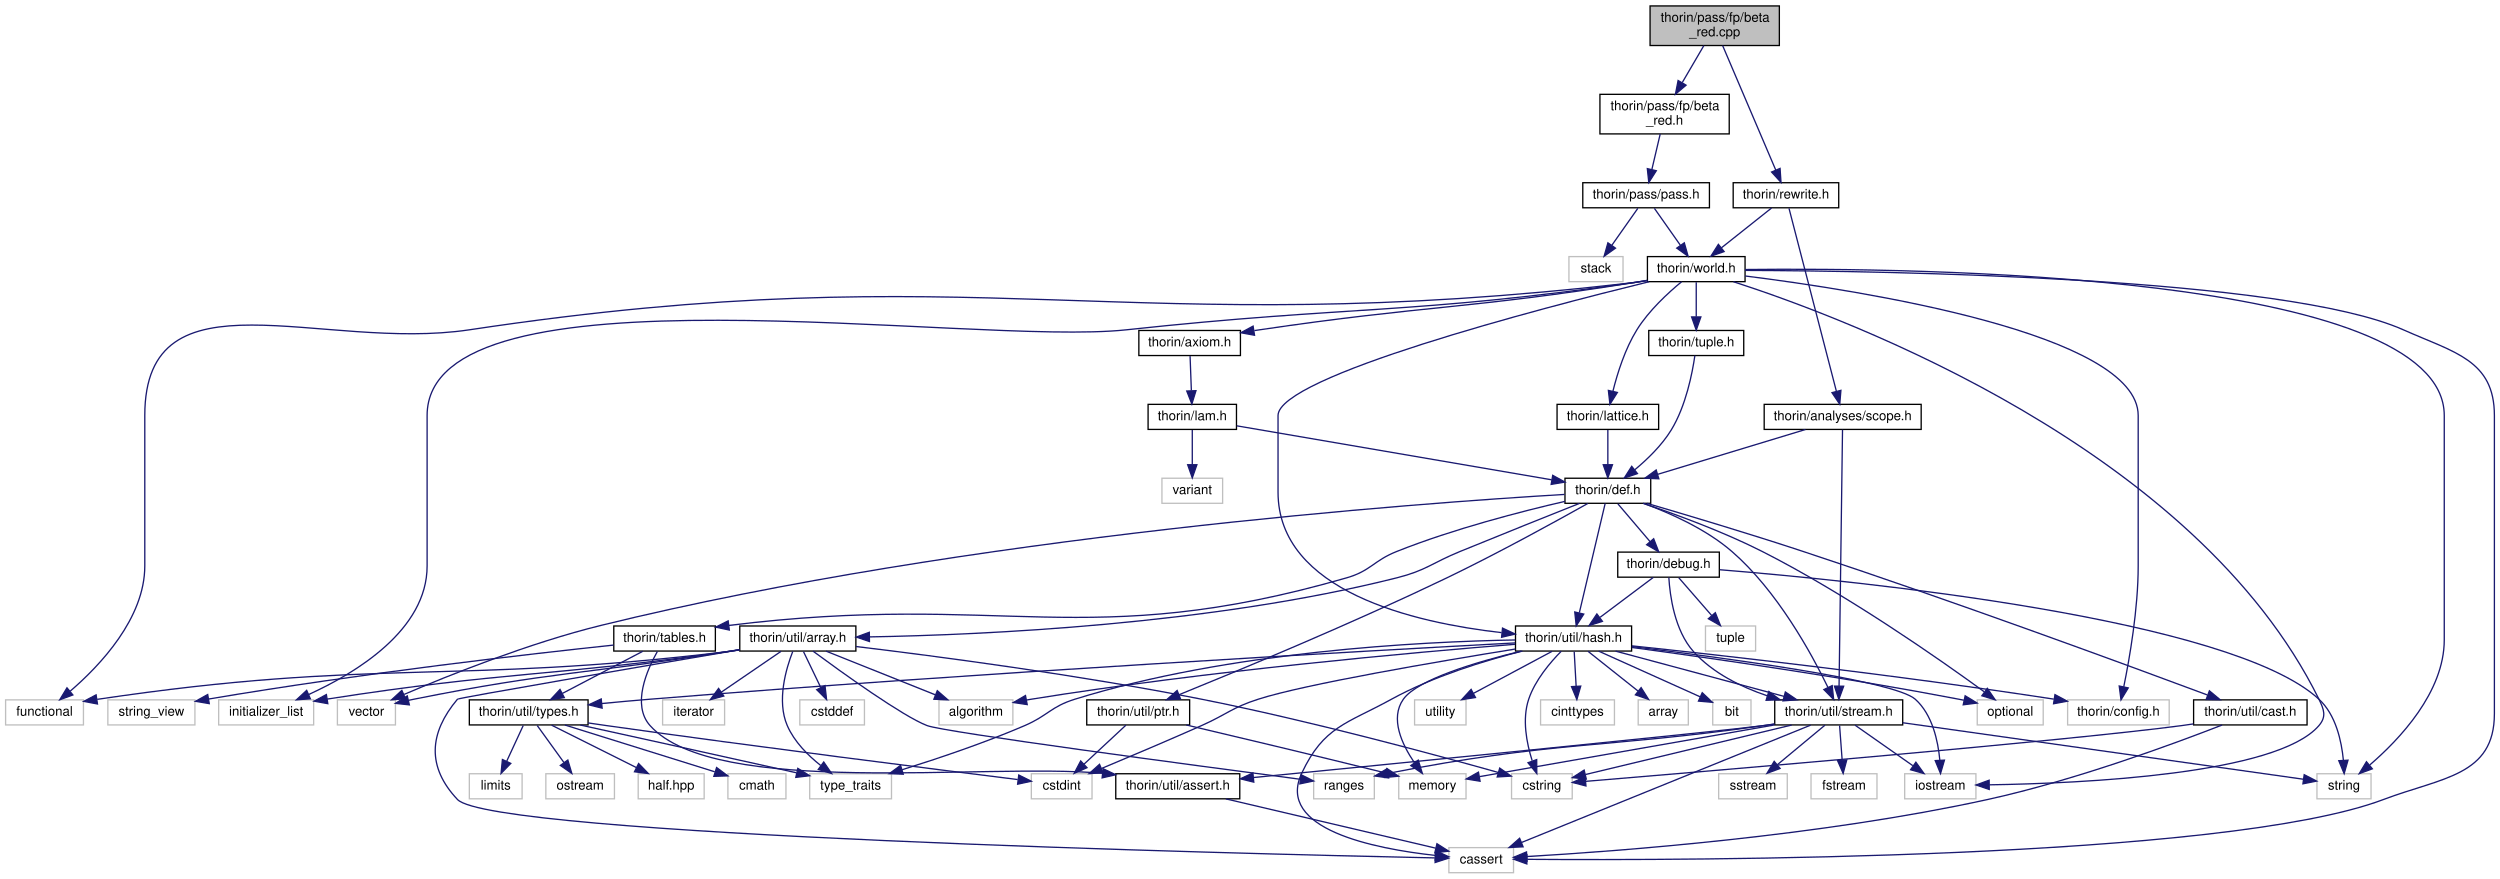
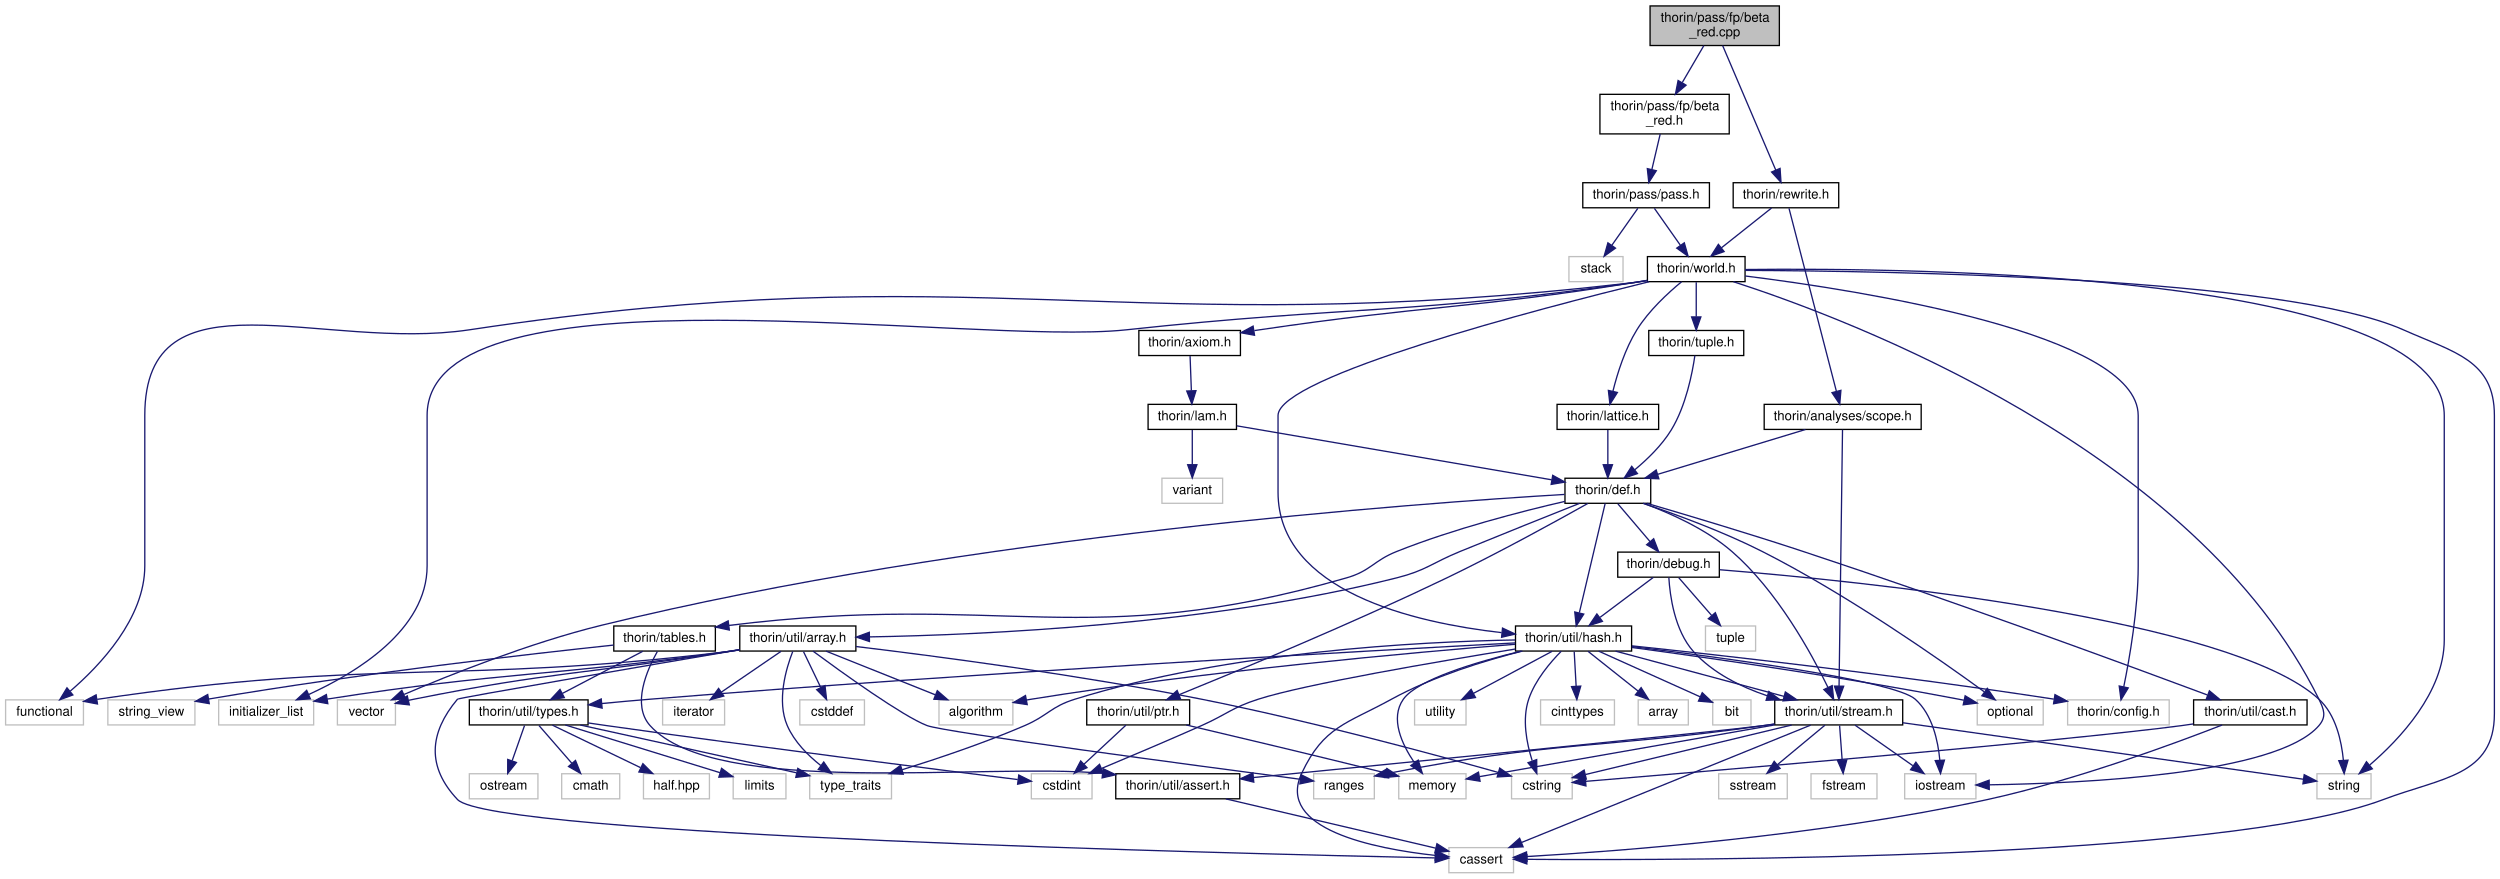
<svg xmlns="http://www.w3.org/2000/svg" xmlns:xlink="http://www.w3.org/1999/xlink" width="1895pt" height="666pt" viewBox="0.00 0.00 1894.50 666.00">
  <g id="graph0" class="graph" transform="scale(1 1) rotate(0) translate(4 662)">
    <g id="node1" class="node">
      <g id="a_node1">
        <a xlink:title=" ">
          <polygon fill="#bfbfbf" stroke="black" points="1246.5,-627.5 1246.5,-657.5 1344.5,-657.5 1344.5,-627.5 1246.5,-627.5" />
          <text text-anchor="start" x="1254.5" y="-645.5" font-family="Helvetica,sans-Serif" font-size="10.00">thorin/pass/fp/beta</text>
          <text text-anchor="middle" x="1295.5" y="-634.5" font-family="Helvetica,sans-Serif" font-size="10.00">_red.cpp</text>
        </a>
      </g>
    </g>
    <g id="node2" class="node">
      <g id="a_node2">
        <a xlink:href="beta__red_8h.html" target="_top" xlink:title=" ">
          <polygon fill="none" stroke="black" points="1208.5,-560.5 1208.5,-590.5 1306.5,-590.5 1306.5,-560.5 1208.5,-560.5" />
          <text text-anchor="start" x="1216.5" y="-578.5" font-family="Helvetica,sans-Serif" font-size="10.00">thorin/pass/fp/beta</text>
          <text text-anchor="middle" x="1257.5" y="-567.5" font-family="Helvetica,sans-Serif" font-size="10.00">_red.h</text>
        </a>
      </g>
    </g>
    <g id="edge1" class="edge">
      <path fill="none" stroke="midnightblue" d="M1287.25,-627.4C1282.47,-619.22 1276.34,-608.73 1270.88,-599.39" />
      <polygon fill="midnightblue" stroke="midnightblue" points="1273.8,-597.44 1265.73,-590.58 1267.75,-600.98 1273.8,-597.44" />
    </g>
    <g id="node49" class="node">
      <g id="a_node49">
        <a xlink:href="rewrite_8h.html" target="_top" xlink:title=" ">
          <polygon fill="none" stroke="black" points="1309.5,-504.5 1309.5,-523.5 1389.5,-523.5 1389.5,-504.5 1309.5,-504.5" />
          <text text-anchor="middle" x="1349.5" y="-511.5" font-family="Helvetica,sans-Serif" font-size="10.00">thorin/rewrite.h</text>
        </a>
      </g>
    </g>
    <g id="edge81" class="edge">
      <path fill="none" stroke="midnightblue" d="M1301.49,-627.48C1311.33,-604.41 1330.94,-558.48 1341.8,-533.03" />
      <polygon fill="midnightblue" stroke="midnightblue" points="1345.04,-534.36 1345.75,-523.79 1338.6,-531.61 1345.04,-534.36" />
    </g>
    <g id="node3" class="node">
      <g id="a_node3">
        <a xlink:href="pass_8h.html" target="_top" xlink:title=" ">
          <polygon fill="none" stroke="black" points="1195.5,-504.5 1195.5,-523.5 1291.5,-523.5 1291.5,-504.5 1195.5,-504.5" />
          <text text-anchor="middle" x="1243.5" y="-511.5" font-family="Helvetica,sans-Serif" font-size="10.00">thorin/pass/pass.h</text>
        </a>
      </g>
    </g>
    <g id="edge2" class="edge">
      <path fill="none" stroke="midnightblue" d="M1254.18,-560.4C1252.29,-552.38 1249.91,-542.23 1247.87,-533.57" />
      <polygon fill="midnightblue" stroke="midnightblue" points="1251.23,-532.59 1245.54,-523.66 1244.42,-534.19 1251.23,-532.59" />
    </g>
    <g id="node4" class="node">
      <g id="a_node4">
        <a xlink:title=" ">
          <polygon fill="none" stroke="#bfbfbf" points="1185,-448.5 1185,-467.5 1226,-467.5 1226,-448.5 1185,-448.5" />
          <text text-anchor="middle" x="1205.5" y="-455.5" font-family="Helvetica,sans-Serif" font-size="10.00">stack</text>
        </a>
      </g>
    </g>
    <g id="edge3" class="edge">
      <path fill="none" stroke="midnightblue" d="M1237.23,-504.08C1231.86,-496.46 1223.98,-485.26 1217.42,-475.94" />
      <polygon fill="midnightblue" stroke="midnightblue" points="1220.28,-473.91 1211.66,-467.75 1214.55,-477.94 1220.28,-473.91" />
    </g>
    <g id="node5" class="node">
      <g id="a_node5">
        <a xlink:href="world_8h.html" target="_top" xlink:title=" ">
          <polygon fill="none" stroke="black" points="1244.5,-448.5 1244.5,-467.5 1318.5,-467.5 1318.5,-448.5 1244.5,-448.5" />
          <text text-anchor="middle" x="1281.5" y="-455.5" font-family="Helvetica,sans-Serif" font-size="10.00">thorin/world.h</text>
        </a>
      </g>
    </g>
    <g id="edge4" class="edge">
      <path fill="none" stroke="midnightblue" d="M1249.77,-504.08C1255.14,-496.46 1263.02,-485.26 1269.58,-475.94" />
      <polygon fill="midnightblue" stroke="midnightblue" points="1272.45,-477.94 1275.34,-467.75 1266.72,-473.91 1272.45,-477.94" />
    </g>
    <g id="node6" class="node">
      <g id="a_node6">
        <a xlink:title=" ">
          <polygon fill="none" stroke="#bfbfbf" points="1094,-0.5 1094,-19.5 1143,-19.5 1143,-0.5 1094,-0.5" />
          <text text-anchor="middle" x="1118.5" y="-7.5" font-family="Helvetica,sans-Serif" font-size="10.00">cassert</text>
        </a>
      </g>
    </g>
    <g id="edge5" class="edge">
      <path fill="none" stroke="midnightblue" d="M1318.53,-457.03C1424.64,-456.64 1727.96,-451.95 1817.5,-412 1855.98,-394.83 1886.5,-389.13 1886.5,-347 1886.5,-347 1886.5,-347 1886.5,-121 1886.5,-73.79 1846.64,-72.72 1802.5,-56 1681.91,-10.32 1275.33,-9.73 1153.37,-10.63" />
      <polygon fill="midnightblue" stroke="midnightblue" points="1153.09,-7.13 1143.12,-10.71 1153.15,-14.13 1153.09,-7.13" />
    </g>
    <g id="node7" class="node">
      <g id="a_node7">
        <a xlink:title=" ">
          <polygon fill="none" stroke="#bfbfbf" points="0,-112.5 0,-131.5 59,-131.5 59,-112.5 0,-112.5" />
          <text text-anchor="middle" x="29.5" y="-119.5" font-family="Helvetica,sans-Serif" font-size="10.00">functional</text>
        </a>
      </g>
    </g>
    <g id="edge6" class="edge">
      <path fill="none" stroke="midnightblue" d="M1244.42,-449.24C1241.41,-448.77 1238.41,-448.34 1235.5,-448 844.97,-402.12 740.33,-470.57 351.5,-412 239.68,-395.16 105.5,-460.09 105.5,-347 105.5,-347 105.5,-347 105.5,-233 105.5,-193.28 71.54,-157.5 49.02,-138.15" />
      <polygon fill="midnightblue" stroke="midnightblue" points="50.98,-135.24 41.04,-131.57 46.52,-140.63 50.98,-135.24" />
    </g>
    <g id="node8" class="node">
      <g id="a_node8">
        <a xlink:title=" ">
          <polygon fill="none" stroke="#bfbfbf" points="161.5,-112.5 161.5,-131.5 233.5,-131.5 233.5,-112.5 161.5,-112.5" />
          <text text-anchor="middle" x="197.5" y="-119.5" font-family="Helvetica,sans-Serif" font-size="10.00">initializer_list</text>
        </a>
      </g>
    </g>
    <g id="edge7" class="edge">
      <path fill="none" stroke="midnightblue" d="M1244.4,-449.41C1241.39,-448.9 1238.4,-448.42 1235.5,-448 1064.96,-423.43 1020.81,-430.49 849.5,-412 731.52,-399.27 319.5,-465.66 319.5,-347 319.5,-347 319.5,-347 319.5,-233 319.5,-184.57 265.81,-151.99 229.67,-135.54" />
      <polygon fill="midnightblue" stroke="midnightblue" points="231.01,-132.31 220.45,-131.52 228.21,-138.72 231.01,-132.31" />
    </g>
    <g id="node9" class="node">
      <g id="a_node9">
        <a xlink:title=" ">
          <polygon fill="none" stroke="#bfbfbf" points="1439.5,-56.5 1439.5,-75.5 1493.5,-75.5 1493.5,-56.5 1439.5,-56.5" />
          <text text-anchor="middle" x="1466.5" y="-63.5" font-family="Helvetica,sans-Serif" font-size="10.00">iostream</text>
        </a>
      </g>
    </g>
    <g id="edge8" class="edge">
      <path fill="none" stroke="midnightblue" d="M1309.65,-448.46C1396.5,-420.37 1659.98,-321.61 1753.5,-132 1757.43,-124.03 1759.28,-118.75 1753.5,-112 1721.77,-74.91 1573.95,-68.18 1503.73,-67.11" />
      <polygon fill="midnightblue" stroke="midnightblue" points="1503.59,-63.6 1493.55,-66.98 1503.51,-70.6 1503.59,-63.6" />
    </g>
    <g id="node10" class="node">
      <g id="a_node10">
        <a xlink:title=" ">
          <polygon fill="none" stroke="#bfbfbf" points="1752,-56.5 1752,-75.5 1793,-75.5 1793,-56.5 1752,-56.5" />
          <text text-anchor="middle" x="1772.5" y="-63.5" font-family="Helvetica,sans-Serif" font-size="10.00">string</text>
        </a>
      </g>
    </g>
    <g id="edge9" class="edge">
      <path fill="none" stroke="midnightblue" d="M1318.7,-457.71C1444.84,-459.15 1848.5,-455.29 1848.5,-347 1848.5,-347 1848.5,-347 1848.5,-177 1848.5,-137.28 1814.54,-101.5 1792.02,-82.15" />
      <polygon fill="midnightblue" stroke="midnightblue" points="1793.98,-79.24 1784.04,-75.57 1789.52,-84.63 1793.98,-79.24" />
    </g>
    <g id="node11" class="node">
      <g id="a_node11">
        <a xlink:href="axiom_8h.html" target="_top" xlink:title=" ">
          <polygon fill="none" stroke="black" points="859,-392.5 859,-411.5 936,-411.5 936,-392.5 859,-392.5" />
          <text text-anchor="middle" x="897.5" y="-399.5" font-family="Helvetica,sans-Serif" font-size="10.00">thorin/axiom.h</text>
        </a>
      </g>
    </g>
    <g id="edge10" class="edge">
      <path fill="none" stroke="midnightblue" d="M1244.38,-449.51C1241.38,-448.98 1238.39,-448.47 1235.5,-448 1109.45,-427.73 1076.8,-430.69 950.5,-412 949.2,-411.81 947.89,-411.61 946.56,-411.41" />
      <polygon fill="midnightblue" stroke="midnightblue" points="946.68,-407.88 936.26,-409.78 945.59,-414.8 946.68,-407.88" />
    </g>
    <g id="node19" class="node">
      <g id="a_node19">
        <a xlink:href="hash_8h.html" target="_top" xlink:title=" ">
          <polygon fill="none" stroke="black" points="1144.5,-168.5 1144.5,-187.5 1232.5,-187.5 1232.5,-168.5 1144.5,-168.5" />
          <text text-anchor="middle" x="1188.5" y="-175.5" font-family="Helvetica,sans-Serif" font-size="10.00">thorin/util/hash.h</text>
        </a>
      </g>
    </g>
    <g id="edge80" class="edge">
      <path fill="none" stroke="midnightblue" d="M1245.75,-448.46C1162.85,-428.15 964.5,-376.49 964.5,-347 964.5,-347 964.5,-347 964.5,-289 964.5,-213.74 1067.63,-189.97 1133.94,-182.46" />
      <polygon fill="midnightblue" stroke="midnightblue" points="1134.66,-185.91 1144.24,-181.39 1133.94,-178.94 1134.66,-185.91" />
    </g>
    <g id="node29" class="node">
      <g id="a_node29">
        <a xlink:title=" ">
          <polygon fill="none" stroke="#bfbfbf" points="1563,-112.5 1563,-131.5 1640,-131.5 1640,-112.5 1563,-112.5" />
          <text text-anchor="middle" x="1601.5" y="-119.5" font-family="Helvetica,sans-Serif" font-size="10.00">thorin/config.h</text>
        </a>
      </g>
    </g>
    <g id="edge75" class="edge">
      <path fill="none" stroke="midnightblue" d="M1318.63,-452.8C1405.85,-441.89 1616.5,-409.13 1616.5,-347 1616.5,-347 1616.5,-347 1616.5,-233 1616.5,-200.5 1609.99,-163.1 1605.55,-141.34" />
      <polygon fill="midnightblue" stroke="midnightblue" points="1608.96,-140.56 1603.46,-131.5 1602.11,-142.01 1608.96,-140.56" />
    </g>
    <g id="node47" class="node">
      <g id="a_node47">
        <a xlink:href="lattice_8h.html" target="_top" xlink:title=" ">
          <polygon fill="none" stroke="black" points="1176,-336.5 1176,-355.5 1253,-355.5 1253,-336.5 1176,-336.5" />
          <text text-anchor="middle" x="1214.5" y="-343.5" font-family="Helvetica,sans-Serif" font-size="10.00">thorin/lattice.h</text>
        </a>
      </g>
    </g>
    <g id="edge76" class="edge">
      <path fill="none" stroke="midnightblue" d="M1270.43,-448.47C1260.32,-440.15 1245.6,-426.64 1236.5,-412 1227.56,-397.61 1221.77,-379.15 1218.38,-365.59" />
      <polygon fill="midnightblue" stroke="midnightblue" points="1221.72,-364.51 1216.08,-355.54 1214.9,-366.07 1221.72,-364.51" />
    </g>
    <g id="node48" class="node">
      <g id="a_node48">
        <a xlink:href="tuple_8h.html" target="_top" xlink:title=" ">
          <polygon fill="none" stroke="black" points="1245.5,-392.5 1245.5,-411.5 1317.5,-411.5 1317.5,-392.5 1245.5,-392.5" />
          <text text-anchor="middle" x="1281.5" y="-399.5" font-family="Helvetica,sans-Serif" font-size="10.00">thorin/tuple.h</text>
        </a>
      </g>
    </g>
    <g id="edge78" class="edge">
      <path fill="none" stroke="midnightblue" d="M1281.5,-448.08C1281.5,-441.01 1281.5,-430.86 1281.5,-421.99" />
      <polygon fill="midnightblue" stroke="midnightblue" points="1285,-421.75 1281.5,-411.75 1278,-421.75 1285,-421.75" />
    </g>
    <g id="node12" class="node">
      <g id="a_node12">
        <a xlink:href="lam_8h.html" target="_top" xlink:title=" ">
          <polygon fill="none" stroke="black" points="866,-336.5 866,-355.5 933,-355.5 933,-336.5 866,-336.5" />
          <text text-anchor="middle" x="899.5" y="-343.5" font-family="Helvetica,sans-Serif" font-size="10.00">thorin/lam.h</text>
        </a>
      </g>
    </g>
    <g id="edge11" class="edge">
      <path fill="none" stroke="midnightblue" d="M897.83,-392.08C898.09,-385.01 898.47,-374.86 898.8,-365.99" />
      <polygon fill="midnightblue" stroke="midnightblue" points="902.3,-365.87 899.18,-355.75 895.31,-365.61 902.3,-365.87" />
    </g>
    <g id="node13" class="node">
      <g id="a_node13">
        <a xlink:title=" ">
          <polygon fill="none" stroke="#bfbfbf" points="876.5,-280.5 876.5,-299.5 922.5,-299.5 922.5,-280.5 876.5,-280.5" />
          <text text-anchor="middle" x="899.5" y="-287.5" font-family="Helvetica,sans-Serif" font-size="10.00">variant</text>
        </a>
      </g>
    </g>
    <g id="edge12" class="edge">
      <path fill="none" stroke="midnightblue" d="M899.5,-336.08C899.5,-329.01 899.5,-318.86 899.5,-309.99" />
      <polygon fill="midnightblue" stroke="midnightblue" points="903,-309.75 899.5,-299.75 896,-309.75 903,-309.75" />
    </g>
    <g id="node14" class="node">
      <g id="a_node14">
        <a xlink:href="def_8h.html" target="_top" xlink:title=" ">
          <polygon fill="none" stroke="black" points="1182,-280.5 1182,-299.5 1247,-299.5 1247,-280.5 1182,-280.5" />
          <text text-anchor="middle" x="1214.5" y="-287.5" font-family="Helvetica,sans-Serif" font-size="10.00">thorin/def.h</text>
        </a>
      </g>
    </g>
    <g id="edge13" class="edge">
      <path fill="none" stroke="midnightblue" d="M933.21,-339.22C990.94,-329.32 1108.62,-309.15 1171.93,-298.3" />
      <polygon fill="midnightblue" stroke="midnightblue" points="1172.71,-301.71 1181.98,-296.58 1171.53,-294.82 1172.71,-301.71" />
    </g>
    <g id="node15" class="node">
      <g id="a_node15">
        <a xlink:title=" ">
          <polygon fill="none" stroke="#bfbfbf" points="1494.5,-112.5 1494.5,-131.5 1544.5,-131.5 1544.5,-112.5 1494.5,-112.5" />
          <text text-anchor="middle" x="1519.5" y="-119.5" font-family="Helvetica,sans-Serif" font-size="10.00">optional</text>
        </a>
      </g>
    </g>
    <g id="edge14" class="edge">
      <path fill="none" stroke="midnightblue" d="M1241.19,-280.48C1265.34,-272.37 1301.61,-259.16 1331.5,-244 1396.05,-211.25 1466.31,-162.01 1499.71,-137.68" />
      <polygon fill="midnightblue" stroke="midnightblue" points="1502.13,-140.25 1508.12,-131.51 1497.99,-134.61 1502.13,-140.25" />
    </g>
    <g id="node16" class="node">
      <g id="a_node16">
        <a xlink:title=" ">
          <polygon fill="none" stroke="#bfbfbf" points="251.5,-112.5 251.5,-131.5 295.5,-131.5 295.5,-112.5 251.5,-112.5" />
          <text text-anchor="middle" x="273.5" y="-119.5" font-family="Helvetica,sans-Serif" font-size="10.00">vector</text>
        </a>
      </g>
    </g>
    <g id="edge15" class="edge">
      <path fill="none" stroke="midnightblue" d="M1181.68,-287.22C1074.99,-280.9 728.87,-256.13 451.5,-188 397.27,-174.68 336.7,-150.45 302.04,-135.63" />
      <polygon fill="midnightblue" stroke="midnightblue" points="303.13,-132.29 292.56,-131.53 300.35,-138.71 303.13,-132.29" />
    </g>
    <g id="node17" class="node">
      <g id="a_node17">
        <a xlink:href="debug_8h.html" target="_top" xlink:title=" ">
          <polygon fill="none" stroke="black" points="1222,-224.5 1222,-243.5 1299,-243.5 1299,-224.5 1222,-224.5" />
          <text text-anchor="middle" x="1260.5" y="-231.5" font-family="Helvetica,sans-Serif" font-size="10.00">thorin/debug.h</text>
        </a>
      </g>
    </g>
    <g id="edge16" class="edge">
      <path fill="none" stroke="midnightblue" d="M1222.1,-280.08C1228.73,-272.3 1238.52,-260.8 1246.56,-251.37" />
      <polygon fill="midnightblue" stroke="midnightblue" points="1249.23,-253.63 1253.05,-243.75 1243.9,-249.09 1249.23,-253.63" />
    </g>
    <g id="edge70" class="edge">
      <path fill="none" stroke="midnightblue" d="M1212.46,-280.37C1208.26,-262.62 1198.58,-221.67 1192.9,-197.6" />
      <polygon fill="midnightblue" stroke="midnightblue" points="1196.24,-196.52 1190.53,-187.59 1189.42,-198.13 1196.24,-196.52" />
    </g>
    <g id="node30" class="node">
      <g id="a_node30">
        <a xlink:href="stream_8h.html" target="_top" xlink:title=" ">
          <polygon fill="none" stroke="black" points="1341,-112.5 1341,-131.5 1438,-131.5 1438,-112.5 1341,-112.5" />
          <text text-anchor="middle" x="1389.5" y="-119.5" font-family="Helvetica,sans-Serif" font-size="10.00">thorin/util/stream.h</text>
        </a>
      </g>
    </g>
    <g id="edge74" class="edge">
      <path fill="none" stroke="midnightblue" d="M1241.42,-280.49C1261.52,-273.16 1288.8,-261.06 1308.5,-244 1342.76,-214.33 1368.77,-166.87 1381.27,-141.09" />
      <polygon fill="midnightblue" stroke="midnightblue" points="1384.56,-142.31 1385.66,-131.77 1378.23,-139.33 1384.56,-142.31" />
    </g>
    <g id="node40" class="node">
      <g id="a_node40">
        <a xlink:href="tables_8h.html" target="_top" xlink:title=" ">
          <polygon fill="none" stroke="black" points="461,-168.5 461,-187.5 538,-187.5 538,-168.5 461,-168.5" />
          <text text-anchor="middle" x="499.5" y="-175.5" font-family="Helvetica,sans-Serif" font-size="10.00">thorin/tables.h</text>
        </a>
      </g>
    </g>
    <g id="edge52" class="edge">
      <path fill="none" stroke="midnightblue" d="M1181.97,-281.97C1149.17,-274.4 1097.39,-261.1 1054.5,-244 1036.77,-236.93 1034.84,-229.28 1016.5,-224 818.75,-167.02 756.7,-213.79 548.25,-187.92" />
      <polygon fill="midnightblue" stroke="midnightblue" points="548.58,-184.43 538.21,-186.63 547.69,-191.38 548.58,-184.43" />
    </g>
    <g id="node42" class="node">
      <g id="a_node42">
        <a xlink:href="array_8h.html" target="_top" xlink:title=" ">
          <polygon fill="none" stroke="black" points="556.5,-168.5 556.5,-187.5 644.5,-187.5 644.5,-168.5 556.5,-168.5" />
          <text text-anchor="middle" x="600.5" y="-175.5" font-family="Helvetica,sans-Serif" font-size="10.00">thorin/util/array.h</text>
        </a>
      </g>
    </g>
    <g id="edge56" class="edge">
      <path fill="none" stroke="midnightblue" d="M1193,-280.45C1170.42,-271.46 1133.92,-256.86 1102.5,-244 1081.11,-235.25 1076.91,-229.65 1054.5,-224 913.35,-188.44 740.88,-180.74 654.81,-179.23" />
      <polygon fill="midnightblue" stroke="midnightblue" points="654.8,-175.73 644.75,-179.08 654.69,-182.73 654.8,-175.73" />
    </g>
    <g id="node45" class="node">
      <g id="a_node45">
        <a xlink:href="cast_8h.html" target="_top" xlink:title=" ">
          <polygon fill="none" stroke="black" points="1658.5,-112.5 1658.5,-131.5 1744.5,-131.5 1744.5,-112.5 1658.5,-112.5" />
          <text text-anchor="middle" x="1701.5" y="-119.5" font-family="Helvetica,sans-Serif" font-size="10.00">thorin/util/cast.h</text>
        </a>
      </g>
    </g>
    <g id="edge67" class="edge">
      <path fill="none" stroke="midnightblue" d="M1244.11,-280.45C1274.09,-271.69 1321.7,-257.48 1362.5,-244 1475.81,-206.58 1608.69,-157.66 1668.91,-135.22" />
      <polygon fill="midnightblue" stroke="midnightblue" points="1670.47,-138.37 1678.61,-131.6 1668.02,-131.81 1670.47,-138.37" />
    </g>
    <g id="node46" class="node">
      <g id="a_node46">
        <a xlink:href="ptr_8h.html" target="_top" xlink:title=" ">
          <polygon fill="none" stroke="black" points="819.5,-112.5 819.5,-131.5 897.5,-131.5 897.5,-112.5 819.5,-112.5" />
          <text text-anchor="middle" x="858.5" y="-119.5" font-family="Helvetica,sans-Serif" font-size="10.00">thorin/util/ptr.h</text>
        </a>
      </g>
    </g>
    <g id="edge71" class="edge">
      <path fill="none" stroke="midnightblue" d="M1199.3,-280.38C1176.42,-267.53 1131.64,-242.84 1092.5,-224 1020.96,-189.57 934.75,-153.79 889.58,-135.46" />
      <polygon fill="midnightblue" stroke="midnightblue" points="890.64,-132.12 880.06,-131.61 888.02,-138.61 890.64,-132.12" />
    </g>
    <g id="edge17" class="edge">
      <path fill="none" stroke="midnightblue" d="M1299.32,-230.14C1403.66,-221.69 1686.74,-193.48 1753.5,-132 1766.32,-120.2 1770.66,-100.27 1772.05,-85.59" />
      <polygon fill="midnightblue" stroke="midnightblue" points="1775.54,-85.78 1772.62,-75.6 1768.55,-85.38 1775.54,-85.78" />
    </g>
    <g id="node18" class="node">
      <g id="a_node18">
        <a xlink:title=" ">
          <polygon fill="none" stroke="#bfbfbf" points="1288.5,-168.5 1288.5,-187.5 1326.5,-187.5 1326.5,-168.5 1288.5,-168.5" />
          <text text-anchor="middle" x="1307.5" y="-175.5" font-family="Helvetica,sans-Serif" font-size="10.00">tuple</text>
        </a>
      </g>
    </g>
    <g id="edge18" class="edge">
      <path fill="none" stroke="midnightblue" d="M1268.26,-224.08C1275.04,-216.3 1285.04,-204.8 1293.26,-195.37" />
      <polygon fill="midnightblue" stroke="midnightblue" points="1295.96,-197.59 1299.88,-187.75 1290.68,-193 1295.96,-197.59" />
    </g>
    <g id="edge19" class="edge">
      <path fill="none" stroke="midnightblue" d="M1248.93,-224.32C1238.08,-216.18 1221.62,-203.84 1208.62,-194.09" />
      <polygon fill="midnightblue" stroke="midnightblue" points="1210.38,-191.03 1200.28,-187.83 1206.18,-196.63 1210.38,-191.03" />
    </g>
    <g id="edge51" class="edge">
      <path fill="none" stroke="midnightblue" d="M1260.73,-224.28C1261.54,-210.62 1265.02,-184.07 1279.5,-168 1294.1,-151.8 1315.4,-141.3 1335.37,-134.57" />
      <polygon fill="midnightblue" stroke="midnightblue" points="1336.53,-137.87 1345.04,-131.55 1334.45,-131.19 1336.53,-137.87" />
    </g>
    <g id="edge20" class="edge">
      <path fill="none" stroke="midnightblue" d="M1149.74,-168.5C1121.17,-161.27 1081.98,-149.28 1050.5,-132 1016.18,-113.16 999.21,-111.41 982.5,-76 962.46,-33.54 1037.32,-18.67 1083.9,-13.57" />
      <polygon fill="midnightblue" stroke="midnightblue" points="1084.32,-17.04 1093.93,-12.57 1083.63,-10.08 1084.32,-17.04" />
    </g>
    <g id="edge27" class="edge">
      <path fill="none" stroke="midnightblue" d="M1232.74,-171.88C1302.47,-163.44 1431.7,-146.12 1447.5,-132 1460.49,-120.39 1464.81,-100.43 1466.14,-85.69" />
      <polygon fill="midnightblue" stroke="midnightblue" points="1469.64,-85.82 1466.67,-75.65 1462.65,-85.46 1469.64,-85.82" />
    </g>
    <g id="edge29" class="edge">
      <path fill="none" stroke="midnightblue" d="M1232.7,-171.22C1290.05,-163.49 1393.11,-148.79 1480.5,-132 1481.77,-131.76 1483.05,-131.5 1484.35,-131.24" />
      <polygon fill="midnightblue" stroke="midnightblue" points="1485.34,-134.6 1494.38,-129.08 1483.87,-127.76 1485.34,-134.6" />
    </g>
    <g id="node20" class="node">
      <g id="a_node20">
        <a xlink:title=" ">
          <polygon fill="none" stroke="#bfbfbf" points="1163.5,-112.5 1163.5,-131.5 1219.5,-131.5 1219.5,-112.5 1163.5,-112.5" />
          <text text-anchor="middle" x="1191.5" y="-119.5" font-family="Helvetica,sans-Serif" font-size="10.00">cinttypes</text>
        </a>
      </g>
    </g>
    <g id="edge21" class="edge">
      <path fill="none" stroke="midnightblue" d="M1189,-168.08C1189.39,-161.01 1189.95,-150.86 1190.45,-141.99" />
      <polygon fill="midnightblue" stroke="midnightblue" points="1193.95,-141.93 1191.01,-131.75 1186.96,-141.54 1193.95,-141.93" />
    </g>
    <g id="node21" class="node">
      <g id="a_node21">
        <a xlink:title=" ">
          <polygon fill="none" stroke="#bfbfbf" points="777.5,-56.5 777.5,-75.5 823.5,-75.5 823.5,-56.5 777.5,-56.5" />
          <text text-anchor="middle" x="800.5" y="-63.5" font-family="Helvetica,sans-Serif" font-size="10.00">cstdint</text>
        </a>
      </g>
    </g>
    <g id="edge22" class="edge">
      <path fill="none" stroke="midnightblue" d="M1144.43,-170.05C1085.71,-160.56 985.08,-143.42 949.5,-132 929.43,-125.56 925.76,-120.56 906.5,-112 881.11,-100.71 852.04,-88.41 830.78,-79.53" />
      <polygon fill="midnightblue" stroke="midnightblue" points="831.88,-76.2 821.31,-75.59 829.19,-82.66 831.88,-76.2" />
    </g>
    <g id="node22" class="node">
      <g id="a_node22">
        <a xlink:title=" ">
          <polygon fill="none" stroke="#bfbfbf" points="1141.5,-56.5 1141.5,-75.5 1187.5,-75.5 1187.5,-56.5 1141.5,-56.5" />
          <text text-anchor="middle" x="1164.5" y="-63.5" font-family="Helvetica,sans-Serif" font-size="10.00">cstring</text>
        </a>
      </g>
    </g>
    <g id="edge23" class="edge">
      <path fill="none" stroke="midnightblue" d="M1179.21,-168.39C1170.92,-160.02 1159.36,-146.48 1154.5,-132 1149.4,-116.78 1152.92,-98.66 1157.13,-85.43" />
      <polygon fill="midnightblue" stroke="midnightblue" points="1160.56,-86.23 1160.65,-75.63 1153.97,-83.86 1160.56,-86.23" />
    </g>
    <g id="node23" class="node">
      <g id="a_node23">
        <a xlink:title=" ">
          <polygon fill="none" stroke="#bfbfbf" points="707.5,-112.5 707.5,-131.5 763.5,-131.5 763.5,-112.5 707.5,-112.5" />
          <text text-anchor="middle" x="735.5" y="-119.5" font-family="Helvetica,sans-Serif" font-size="10.00">algorithm</text>
        </a>
      </g>
    </g>
    <g id="edge24" class="edge">
      <path fill="none" stroke="midnightblue" d="M1144.2,-173.64C1068.66,-167.58 910.19,-153.42 777.5,-132 776.26,-131.8 775,-131.59 773.72,-131.36" />
      <polygon fill="midnightblue" stroke="midnightblue" points="774.37,-127.92 763.89,-129.49 773.06,-134.8 774.37,-127.92" />
    </g>
    <g id="node24" class="node">
      <g id="a_node24">
        <a xlink:title=" ">
          <polygon fill="none" stroke="#bfbfbf" points="1237.5,-112.5 1237.5,-131.5 1275.5,-131.5 1275.5,-112.5 1237.5,-112.5" />
          <text text-anchor="middle" x="1256.5" y="-119.5" font-family="Helvetica,sans-Serif" font-size="10.00">array</text>
        </a>
      </g>
    </g>
    <g id="edge25" class="edge">
      <path fill="none" stroke="midnightblue" d="M1199.43,-168.32C1209.67,-160.18 1225.22,-147.84 1237.5,-138.09" />
      <polygon fill="midnightblue" stroke="midnightblue" points="1239.72,-140.79 1245.38,-131.83 1235.37,-135.31 1239.72,-140.79" />
    </g>
    <g id="node25" class="node">
      <g id="a_node25">
        <a xlink:title=" ">
          <polygon fill="none" stroke="#bfbfbf" points="1294,-112.5 1294,-131.5 1323,-131.5 1323,-112.5 1294,-112.5" />
          <text text-anchor="middle" x="1308.5" y="-119.5" font-family="Helvetica,sans-Serif" font-size="10.00">bit</text>
        </a>
      </g>
    </g>
    <g id="edge26" class="edge">
      <path fill="none" stroke="midnightblue" d="M1207.51,-168.44C1228.35,-159.07 1261.83,-144 1284.47,-133.81" />
      <polygon fill="midnightblue" stroke="midnightblue" points="1286.05,-136.94 1293.74,-129.64 1283.18,-130.56 1286.05,-136.94" />
    </g>
    <g id="node26" class="node">
      <g id="a_node26">
        <a xlink:title=" ">
          <polygon fill="none" stroke="#bfbfbf" points="1056,-56.5 1056,-75.5 1107,-75.5 1107,-56.5 1056,-56.5" />
          <text text-anchor="middle" x="1081.5" y="-63.5" font-family="Helvetica,sans-Serif" font-size="10.00">memory</text>
        </a>
      </g>
    </g>
    <g id="edge28" class="edge">
      <path fill="none" stroke="midnightblue" d="M1148.75,-168.43C1114.9,-160.24 1070.11,-146.94 1059.5,-132 1049.2,-117.5 1058.4,-97.8 1067.85,-83.91" />
      <polygon fill="midnightblue" stroke="midnightblue" points="1070.77,-85.84 1073.9,-75.72 1065.14,-81.68 1070.77,-85.84" />
    </g>
    <g id="node27" class="node">
      <g id="a_node27">
        <a xlink:title=" ">
          <polygon fill="none" stroke="#bfbfbf" points="609.5,-56.5 609.5,-75.5 671.5,-75.5 671.5,-56.5 609.5,-56.5" />
          <text text-anchor="middle" x="640.5" y="-63.5" font-family="Helvetica,sans-Serif" font-size="10.00">type_traits</text>
        </a>
      </g>
    </g>
    <g id="edge30" class="edge">
      <path fill="none" stroke="midnightblue" d="M1144.34,-176.91C1072.66,-175.64 927.25,-168.3 810.5,-132 792.28,-126.33 790.03,-119.55 772.5,-112 741.93,-98.84 706.14,-86.84 679.54,-78.55" />
      <polygon fill="midnightblue" stroke="midnightblue" points="680.42,-75.16 669.83,-75.56 678.36,-81.85 680.42,-75.16" />
    </g>
    <g id="node28" class="node">
      <g id="a_node28">
        <a xlink:title=" ">
          <polygon fill="none" stroke="#bfbfbf" points="1068,-112.5 1068,-131.5 1107,-131.5 1107,-112.5 1068,-112.5" />
          <text text-anchor="middle" x="1087.5" y="-119.5" font-family="Helvetica,sans-Serif" font-size="10.00">utility</text>
        </a>
      </g>
    </g>
    <g id="edge31" class="edge">
      <path fill="none" stroke="midnightblue" d="M1172.27,-168.32C1156.15,-159.7 1131.2,-146.36 1112.54,-136.39" />
      <polygon fill="midnightblue" stroke="midnightblue" points="1114.16,-133.28 1103.69,-131.65 1110.86,-139.46 1114.16,-133.28" />
    </g>
    <g id="edge32" class="edge">
      <path fill="none" stroke="midnightblue" d="M1232.73,-172.45C1299.63,-165.37 1430.77,-150.73 1552.52,-132.06" />
      <polygon fill="midnightblue" stroke="midnightblue" points="1553.42,-135.47 1562.76,-130.48 1552.35,-128.55 1553.42,-135.47" />
    </g>
    <g id="edge33" class="edge">
      <path fill="none" stroke="midnightblue" d="M1220.35,-168.44C1254.9,-159.16 1310.18,-144.31 1348.08,-134.13" />
      <polygon fill="midnightblue" stroke="midnightblue" points="1349.05,-137.49 1357.8,-131.52 1347.23,-130.73 1349.05,-137.49" />
    </g>
    <g id="node35" class="node">
      <g id="a_node35">
        <a xlink:href="types_8h.html" target="_top" xlink:title=" ">
          <polygon fill="none" stroke="black" points="351.5,-112.5 351.5,-131.5 441.5,-131.5 441.5,-112.5 351.5,-112.5" />
          <text text-anchor="middle" x="396.5" y="-119.5" font-family="Helvetica,sans-Serif" font-size="10.00">thorin/util/types.h</text>
        </a>
      </g>
    </g>
    <g id="edge44" class="edge">
      <path fill="none" stroke="midnightblue" d="M1144.24,-174.67C1033.6,-168.73 736.12,-152.07 488.5,-132 476.63,-131.04 463.91,-129.88 451.83,-128.71" />
      <polygon fill="midnightblue" stroke="midnightblue" points="452.16,-125.23 441.86,-127.74 451.48,-132.2 452.16,-125.23" />
    </g>
    <g id="edge34" class="edge">
      <path fill="none" stroke="midnightblue" d="M1368.24,-112.37C1320.45,-92.97 1204.41,-45.87 1148.97,-23.37" />
      <polygon fill="midnightblue" stroke="midnightblue" points="1150.25,-20.11 1139.67,-19.59 1147.62,-26.6 1150.25,-20.11" />
    </g>
    <g id="edge37" class="edge">
      <path fill="none" stroke="midnightblue" d="M1401.87,-112.32C1413.66,-104.06 1431.63,-91.45 1445.64,-81.63" />
      <polygon fill="midnightblue" stroke="midnightblue" points="1447.98,-84.26 1454.16,-75.65 1443.96,-78.53 1447.98,-84.26" />
    </g>
    <g id="edge41" class="edge">
      <path fill="none" stroke="midnightblue" d="M1438.01,-114.16C1517.9,-102.9 1674.94,-80.76 1741.5,-71.37" />
      <polygon fill="midnightblue" stroke="midnightblue" points="1742.34,-74.79 1751.75,-69.93 1741.36,-67.86 1742.34,-74.79" />
    </g>
    <g id="edge35" class="edge">
      <path fill="none" stroke="midnightblue" d="M1353.85,-112.44C1310.9,-102.14 1239.32,-84.96 1197.56,-74.93" />
      <polygon fill="midnightblue" stroke="midnightblue" points="1198.16,-71.48 1187.62,-72.55 1196.53,-78.29 1198.16,-71.48" />
    </g>
    <g id="edge38" class="edge">
      <path fill="none" stroke="midnightblue" d="M1340.71,-112.48C1289.01,-103.44 1205,-88.74 1132.5,-76 1127.61,-75.14 1122.46,-74.23 1117.38,-73.34" />
      <polygon fill="midnightblue" stroke="midnightblue" points="1117.64,-69.83 1107.18,-71.54 1116.42,-76.72 1117.64,-69.83" />
    </g>
    <g id="node31" class="node">
      <g id="a_node31">
        <a xlink:title=" ">
          <polygon fill="none" stroke="#bfbfbf" points="1368.5,-56.5 1368.5,-75.5 1418.5,-75.5 1418.5,-56.5 1368.5,-56.5" />
          <text text-anchor="middle" x="1393.5" y="-63.5" font-family="Helvetica,sans-Serif" font-size="10.00">fstream</text>
        </a>
      </g>
    </g>
    <g id="edge36" class="edge">
      <path fill="none" stroke="midnightblue" d="M1390.16,-112.08C1390.68,-105.01 1391.44,-94.86 1392.09,-85.99" />
      <polygon fill="midnightblue" stroke="midnightblue" points="1395.6,-85.98 1392.85,-75.75 1388.62,-85.47 1395.6,-85.98" />
    </g>
    <g id="node32" class="node">
      <g id="a_node32">
        <a xlink:title=" ">
          <polygon fill="none" stroke="#bfbfbf" points="991.5,-56.5 991.5,-75.5 1037.5,-75.5 1037.5,-56.5 991.5,-56.5" />
          <text text-anchor="middle" x="1014.5" y="-63.5" font-family="Helvetica,sans-Serif" font-size="10.00">ranges</text>
        </a>
      </g>
    </g>
    <g id="edge39" class="edge">
      <path fill="none" stroke="midnightblue" d="M1340.7,-113.19C1337.93,-112.78 1335.18,-112.38 1332.5,-112 1209.31,-94.5 1174.48,-100.53 1047.92,-75.8" />
      <polygon fill="midnightblue" stroke="midnightblue" points="1048.33,-72.31 1037.84,-73.8 1046.97,-79.18 1048.33,-72.31" />
    </g>
    <g id="node33" class="node">
      <g id="a_node33">
        <a xlink:title=" ">
          <polygon fill="none" stroke="#bfbfbf" points="1298.5,-56.5 1298.5,-75.5 1350.5,-75.5 1350.5,-56.5 1298.5,-56.5" />
          <text text-anchor="middle" x="1324.5" y="-63.5" font-family="Helvetica,sans-Serif" font-size="10.00">sstream</text>
        </a>
      </g>
    </g>
    <g id="edge40" class="edge">
      <path fill="none" stroke="midnightblue" d="M1379.06,-112.32C1369.35,-104.26 1354.68,-92.08 1343,-82.37" />
      <polygon fill="midnightblue" stroke="midnightblue" points="1345.06,-79.53 1335.13,-75.83 1340.59,-84.92 1345.06,-79.53" />
    </g>
    <g id="node34" class="node">
      <g id="a_node34">
        <a xlink:href="assert_8h.html" target="_top" xlink:title=" ">
          <polygon fill="none" stroke="black" points="841.5,-56.5 841.5,-75.5 935.5,-75.5 935.5,-56.5 841.5,-56.5" />
          <text text-anchor="middle" x="888.5" y="-63.5" font-family="Helvetica,sans-Serif" font-size="10.00">thorin/util/assert.h</text>
        </a>
      </g>
    </g>
    <g id="edge42" class="edge">
      <path fill="none" stroke="midnightblue" d="M1340.71,-113.11C1337.93,-112.72 1335.18,-112.35 1332.5,-112 1295.06,-107.15 1057.24,-83.6 945.88,-72.64" />
      <polygon fill="midnightblue" stroke="midnightblue" points="946.12,-69.14 935.83,-71.65 945.44,-76.11 946.12,-69.14" />
    </g>
    <g id="edge43" class="edge">
      <path fill="none" stroke="midnightblue" d="M924.94,-56.44C968.59,-46.2 1041.16,-29.16 1083.95,-19.11" />
      <polygon fill="midnightblue" stroke="midnightblue" points="1084.96,-22.47 1093.9,-16.78 1083.36,-15.66 1084.96,-22.47" />
    </g>
-     <g id="edge46" class="edge">
+     <g id="edge45" class="edge">
      <path fill="none" stroke="midnightblue" d="M441.58,-114.02C446.28,-113.32 450.99,-112.64 455.5,-112 569.75,-95.84 705.6,-78.74 767.19,-71.1" />
      <polygon fill="midnightblue" stroke="midnightblue" points="767.97,-74.53 777.46,-69.83 767.11,-67.58 767.97,-74.53" />
    </g>
-     <g id="edge49" class="edge">
+     <g id="edge48" class="edge">
      <path fill="none" stroke="midnightblue" d="M435.62,-112.42C474.61,-103.86 536.47,-90.25 599.39,-76.24" />
      <polygon fill="midnightblue" stroke="midnightblue" points="600.49,-79.58 609.49,-73.99 598.97,-72.75 600.49,-79.58" />
    </g>
    <g id="node36" class="node">
      <g id="a_node36">
        <a xlink:title=" ">
-           <polygon fill="none" stroke="#bfbfbf" points="547.5,-56.5 547.5,-75.5 591.5,-75.5 591.5,-56.5 547.5,-56.5" />
-           <text text-anchor="middle" x="569.5" y="-63.5" font-family="Helvetica,sans-Serif" font-size="10.00">cmath</text>
-         </a>
-       </g>
-     </g>
-     <g id="edge45" class="edge">
-       <path fill="none" stroke="midnightblue" d="M423.91,-112.44C454.78,-102.81 504.86,-87.18 537.5,-76.99" />
-       <polygon fill="midnightblue" stroke="midnightblue" points="538.93,-80.21 547.43,-73.89 536.84,-73.53 538.93,-80.21" />
+           <polygon fill="none" stroke="#bfbfbf" points="551.5,-56.5 551.5,-75.5 591.5,-75.5 591.5,-56.5 551.5,-56.5" />
+           <text text-anchor="middle" x="571.5" y="-63.5" font-family="Helvetica,sans-Serif" font-size="10.00">limits</text>
+         </a>
+       </g>
+     </g>
+     <g id="edge46" class="edge">
+       <path fill="none" stroke="midnightblue" d="M424.22,-112.47C451.7,-104.02 495.25,-90.61 541.6,-76.27" />
+       <polygon fill="midnightblue" stroke="midnightblue" points="542.7,-79.6 551.22,-73.3 540.63,-72.91 542.7,-79.6" />
    </g>
    <g id="node37" class="node">
      <g id="a_node37">
        <a xlink:title=" ">
-           <polygon fill="none" stroke="#bfbfbf" points="351.5,-56.5 351.5,-75.5 391.5,-75.5 391.5,-56.5 351.5,-56.5" />
-           <text text-anchor="middle" x="371.5" y="-63.5" font-family="Helvetica,sans-Serif" font-size="10.00">limits</text>
+           <polygon fill="none" stroke="#bfbfbf" points="351.5,-56.5 351.5,-75.5 403.5,-75.5 403.5,-56.5 351.5,-56.5" />
+           <text text-anchor="middle" x="377.5" y="-63.5" font-family="Helvetica,sans-Serif" font-size="10.00">ostream</text>
        </a>
      </g>
    </g>
    <g id="edge47" class="edge">
-       <path fill="none" stroke="midnightblue" d="M392.37,-112.08C388.99,-104.77 384.08,-94.18 379.88,-85.1" />
-       <polygon fill="midnightblue" stroke="midnightblue" points="382.93,-83.36 375.55,-75.75 376.58,-86.3 382.93,-83.36" />
+       <path fill="none" stroke="midnightblue" d="M393.36,-112.08C390.82,-104.85 387.14,-94.41 383.97,-85.4" />
+       <polygon fill="midnightblue" stroke="midnightblue" points="387.2,-84.02 380.58,-75.75 380.6,-86.35 387.2,-84.02" />
    </g>
    <g id="node38" class="node">
      <g id="a_node38">
        <a xlink:title=" ">
-           <polygon fill="none" stroke="#bfbfbf" points="409.5,-56.5 409.5,-75.5 461.5,-75.5 461.5,-56.5 409.5,-56.5" />
-           <text text-anchor="middle" x="435.5" y="-63.5" font-family="Helvetica,sans-Serif" font-size="10.00">ostream</text>
-         </a>
-       </g>
-     </g>
-     <g id="edge48" class="edge">
-       <path fill="none" stroke="midnightblue" d="M402.94,-112.08C408.45,-104.46 416.53,-93.26 423.26,-83.94" />
-       <polygon fill="midnightblue" stroke="midnightblue" points="426.16,-85.91 429.18,-75.75 420.49,-81.81 426.16,-85.91" />
+           <polygon fill="none" stroke="#bfbfbf" points="421.5,-56.5 421.5,-75.5 465.5,-75.5 465.5,-56.5 421.5,-56.5" />
+           <text text-anchor="middle" x="443.5" y="-63.5" font-family="Helvetica,sans-Serif" font-size="10.00">cmath</text>
+         </a>
+       </g>
+     </g>
+     <g id="edge49" class="edge">
+       <path fill="none" stroke="midnightblue" d="M404.26,-112.08C411.04,-104.3 421.04,-92.8 429.26,-83.37" />
+       <polygon fill="midnightblue" stroke="midnightblue" points="431.96,-85.59 435.88,-75.75 426.68,-81 431.96,-85.59" />
    </g>
    <g id="node39" class="node">
      <g id="a_node39">
        <a xlink:title=" ">
-           <polygon fill="none" stroke="#bfbfbf" points="479.5,-56.5 479.5,-75.5 529.5,-75.5 529.5,-56.5 479.5,-56.5" />
-           <text text-anchor="middle" x="504.5" y="-63.5" font-family="Helvetica,sans-Serif" font-size="10.00">half.hpp</text>
+           <polygon fill="none" stroke="#bfbfbf" points="483.5,-56.5 483.5,-75.5 533.5,-75.5 533.5,-56.5 483.5,-56.5" />
+           <text text-anchor="middle" x="508.5" y="-63.5" font-family="Helvetica,sans-Serif" font-size="10.00">half.hpp</text>
        </a>
      </g>
    </g>
    <g id="edge50" class="edge">
-       <path fill="none" stroke="midnightblue" d="M413.85,-112.32C431.17,-103.66 458.02,-90.24 478,-80.25" />
-       <polygon fill="midnightblue" stroke="midnightblue" points="479.81,-83.26 487.19,-75.65 476.68,-77 479.81,-83.26" />
+       <path fill="none" stroke="midnightblue" d="M414.49,-112.32C432.54,-103.62 460.55,-90.12 481.3,-80.11" />
+       <polygon fill="midnightblue" stroke="midnightblue" points="483.06,-83.15 490.55,-75.65 480.02,-76.84 483.06,-83.15" />
    </g>
    <g id="edge54" class="edge">
      <path fill="none" stroke="midnightblue" d="M494.03,-168.18C486.25,-154.38 474.41,-127.65 488.5,-112 538.03,-57.01 740.47,-83.91 831.47,-75.85" />
      <polygon fill="midnightblue" stroke="midnightblue" points="831.91,-79.32 841.47,-74.75 831.15,-72.36 831.91,-79.32" />
    </g>
    <g id="edge55" class="edge">
      <path fill="none" stroke="midnightblue" d="M482.95,-168.32C466.51,-159.7 441.07,-146.36 422.03,-136.39" />
      <polygon fill="midnightblue" stroke="midnightblue" points="423.49,-133.2 413.01,-131.65 420.24,-139.4 423.49,-133.2" />
    </g>
    <g id="node41" class="node">
      <g id="a_node41">
        <a xlink:title=" ">
          <polygon fill="none" stroke="#bfbfbf" points="77.5,-112.5 77.5,-131.5 143.5,-131.5 143.5,-112.5 77.5,-112.5" />
          <text text-anchor="middle" x="110.5" y="-119.5" font-family="Helvetica,sans-Serif" font-size="10.00">string_view</text>
        </a>
      </g>
    </g>
    <g id="edge53" class="edge">
      <path fill="none" stroke="midnightblue" d="M460.83,-173.03C398.34,-166.4 271.07,-151.94 153.79,-132.11" />
      <polygon fill="midnightblue" stroke="midnightblue" points="154.37,-128.65 143.92,-130.42 153.19,-135.55 154.37,-128.65" />
    </g>
    <g id="edge57" class="edge">
      <path fill="none" stroke="midnightblue" d="M556.33,-169.48C482.84,-156.94 343.36,-133.03 342.5,-132 320.76,-106.14 319.32,-80.57 342.5,-56 368.25,-28.71 935.1,-14.87 1083.3,-11.71" />
      <polygon fill="midnightblue" stroke="midnightblue" points="1083.7,-15.2 1093.63,-11.49 1083.56,-8.2 1083.7,-15.2" />
    </g>
    <g id="edge61" class="edge">
      <path fill="none" stroke="midnightblue" d="M556.34,-169.31C553.02,-168.83 549.71,-168.39 546.5,-168 338.29,-142.86 280.91,-163.38 69.41,-131.89" />
      <polygon fill="midnightblue" stroke="midnightblue" points="69.63,-128.38 59.22,-130.35 68.59,-135.3 69.63,-128.38" />
    </g>
    <g id="edge62" class="edge">
      <path fill="none" stroke="midnightblue" d="M556.32,-169.46C553,-168.95 549.7,-168.46 546.5,-168 414.96,-149.26 378.56,-153.16 243.69,-132.08" />
      <polygon fill="midnightblue" stroke="midnightblue" points="244.23,-128.62 233.8,-130.52 243.14,-135.54 244.23,-128.62" />
    </g>
    <g id="edge66" class="edge">
      <path fill="none" stroke="midnightblue" d="M556.3,-169.58C552.99,-169.04 549.69,-168.51 546.5,-168 441.28,-151.24 413.96,-152.94 309.5,-132 308.22,-131.74 306.92,-131.47 305.61,-131.19" />
      <polygon fill="midnightblue" stroke="midnightblue" points="306.04,-127.7 295.51,-128.85 304.46,-134.52 306.04,-127.7" />
    </g>
    <g id="edge59" class="edge">
      <path fill="none" stroke="midnightblue" d="M644.57,-171.94C704.25,-164.76 813.94,-150.42 906.5,-132 988.13,-115.76 1082.66,-90.18 1131.5,-76.45" />
      <polygon fill="midnightblue" stroke="midnightblue" points="1132.53,-79.8 1141.2,-73.71 1130.63,-73.06 1132.53,-79.8" />
    </g>
    <g id="edge60" class="edge">
      <path fill="none" stroke="midnightblue" d="M621.89,-168.44C644.21,-159.52 679.4,-145.44 704.71,-135.32" />
      <polygon fill="midnightblue" stroke="midnightblue" points="706.22,-138.48 714.21,-131.52 703.62,-131.98 706.22,-138.48" />
    </g>
    <g id="edge65" class="edge">
      <path fill="none" stroke="midnightblue" d="M596.65,-168.18C591.62,-155.29 584.36,-130.78 592.5,-112 597.77,-99.84 608.12,-89.46 617.86,-81.74" />
      <polygon fill="midnightblue" stroke="midnightblue" points="620.14,-84.41 626.13,-75.67 616,-78.77 620.14,-84.41" />
    </g>
    <g id="edge64" class="edge">
      <path fill="none" stroke="midnightblue" d="M612.04,-168.4C633.74,-152.39 680.09,-119.01 698.5,-112 711.64,-107 902.56,-81.65 981.11,-71.35" />
      <polygon fill="midnightblue" stroke="midnightblue" points="981.96,-74.77 991.42,-70 981.05,-67.83 981.96,-74.77" />
    </g>
    <g id="node43" class="node">
      <g id="a_node43">
        <a xlink:title=" ">
          <polygon fill="none" stroke="#bfbfbf" points="602,-112.5 602,-131.5 651,-131.5 651,-112.5 602,-112.5" />
          <text text-anchor="middle" x="626.5" y="-119.5" font-family="Helvetica,sans-Serif" font-size="10.00">cstddef</text>
        </a>
      </g>
    </g>
    <g id="edge58" class="edge">
      <path fill="none" stroke="midnightblue" d="M604.79,-168.08C608.35,-160.69 613.52,-149.95 617.92,-140.81" />
      <polygon fill="midnightblue" stroke="midnightblue" points="621.1,-142.28 622.29,-131.75 614.79,-139.24 621.1,-142.28" />
    </g>
    <g id="node44" class="node">
      <g id="a_node44">
        <a xlink:title=" ">
          <polygon fill="none" stroke="#bfbfbf" points="498,-112.5 498,-131.5 545,-131.5 545,-112.5 498,-112.5" />
          <text text-anchor="middle" x="521.5" y="-119.5" font-family="Helvetica,sans-Serif" font-size="10.00">iterator</text>
        </a>
      </g>
    </g>
    <g id="edge63" class="edge">
      <path fill="none" stroke="midnightblue" d="M587.81,-168.32C575.6,-159.98 556.92,-147.21 542.5,-137.35" />
      <polygon fill="midnightblue" stroke="midnightblue" points="544.39,-134.41 534.16,-131.65 540.44,-140.19 544.39,-134.41" />
    </g>
    <g id="edge68" class="edge">
      <path fill="none" stroke="midnightblue" d="M1680.1,-112.44C1644.06,-98.39 1568.71,-70.54 1502.5,-56 1375.55,-28.12 1220.94,-16.67 1153.16,-12.75" />
      <polygon fill="midnightblue" stroke="midnightblue" points="1153.22,-9.24 1143.04,-12.18 1152.83,-16.23 1153.22,-9.24" />
    </g>
    <g id="edge69" class="edge">
      <path fill="none" stroke="midnightblue" d="M1658.41,-113.27C1655.4,-112.82 1652.41,-112.39 1649.5,-112 1561.62,-100.34 1292.35,-77.59 1197.77,-69.74" />
      <polygon fill="midnightblue" stroke="midnightblue" points="1197.89,-66.24 1187.63,-68.9 1197.31,-73.22 1197.89,-66.24" />
    </g>
    <g id="edge72" class="edge">
      <path fill="none" stroke="midnightblue" d="M849.18,-112.32C840.61,-104.34 827.69,-92.31 817.31,-82.65" />
      <polygon fill="midnightblue" stroke="midnightblue" points="819.69,-80.09 809.99,-75.83 814.92,-85.21 819.69,-80.09" />
    </g>
    <g id="edge73" class="edge">
      <path fill="none" stroke="midnightblue" d="M894.94,-112.47C930.84,-104.02 987.52,-90.57 1046.1,-76.07" />
      <polygon fill="midnightblue" stroke="midnightblue" points="1047.04,-79.44 1055.9,-73.64 1045.35,-72.65 1047.04,-79.44" />
    </g>
    <g id="edge77" class="edge">
      <path fill="none" stroke="midnightblue" d="M1214.5,-336.08C1214.5,-329.01 1214.5,-318.86 1214.5,-309.99" />
      <polygon fill="midnightblue" stroke="midnightblue" points="1218,-309.75 1214.5,-299.75 1211,-309.75 1218,-309.75" />
    </g>
    <g id="edge79" class="edge">
      <path fill="none" stroke="midnightblue" d="M1280.46,-392.42C1278.58,-379.39 1273.7,-354.23 1262.5,-336 1255.38,-324.41 1244.49,-313.86 1234.89,-305.9" />
      <polygon fill="midnightblue" stroke="midnightblue" points="1236.92,-303.04 1226.9,-299.6 1232.59,-308.54 1236.92,-303.04" />
    </g>
    <g id="edge82" class="edge">
      <path fill="none" stroke="midnightblue" d="M1338.57,-504.32C1328.33,-496.18 1312.78,-483.84 1300.5,-474.09" />
      <polygon fill="midnightblue" stroke="midnightblue" points="1302.63,-471.31 1292.62,-467.83 1298.28,-476.79 1302.63,-471.31" />
    </g>
    <g id="node50" class="node">
      <g id="a_node50">
        <a xlink:href="scope_8h.html" target="_top" xlink:title=" ">
          <polygon fill="none" stroke="black" points="1333,-336.5 1333,-355.5 1452,-355.5 1452,-336.5 1333,-336.5" />
          <text text-anchor="middle" x="1392.5" y="-343.5" font-family="Helvetica,sans-Serif" font-size="10.00">thorin/analyses/scope.h</text>
        </a>
      </g>
    </g>
    <g id="edge83" class="edge">
      <path fill="none" stroke="midnightblue" d="M1351.81,-504.08C1358.58,-477.95 1378.46,-401.21 1387.69,-365.58" />
      <polygon fill="midnightblue" stroke="midnightblue" points="1391.16,-366.13 1390.28,-355.57 1384.38,-364.37 1391.16,-366.13" />
    </g>
    <g id="edge84" class="edge">
      <path fill="none" stroke="midnightblue" d="M1364.3,-336.44C1334.09,-327.28 1285.99,-312.69 1252.47,-302.52" />
      <polygon fill="midnightblue" stroke="midnightblue" points="1253.16,-299.07 1242.57,-299.52 1251.13,-305.77 1253.16,-299.07" />
    </g>
    <g id="edge85" class="edge">
      <path fill="none" stroke="midnightblue" d="M1392.38,-336.3C1391.94,-303.63 1390.38,-187.87 1389.76,-141.96" />
      <polygon fill="midnightblue" stroke="midnightblue" points="1393.25,-141.84 1389.62,-131.88 1386.26,-141.93 1393.25,-141.84" />
    </g>
  </g>
</svg>
